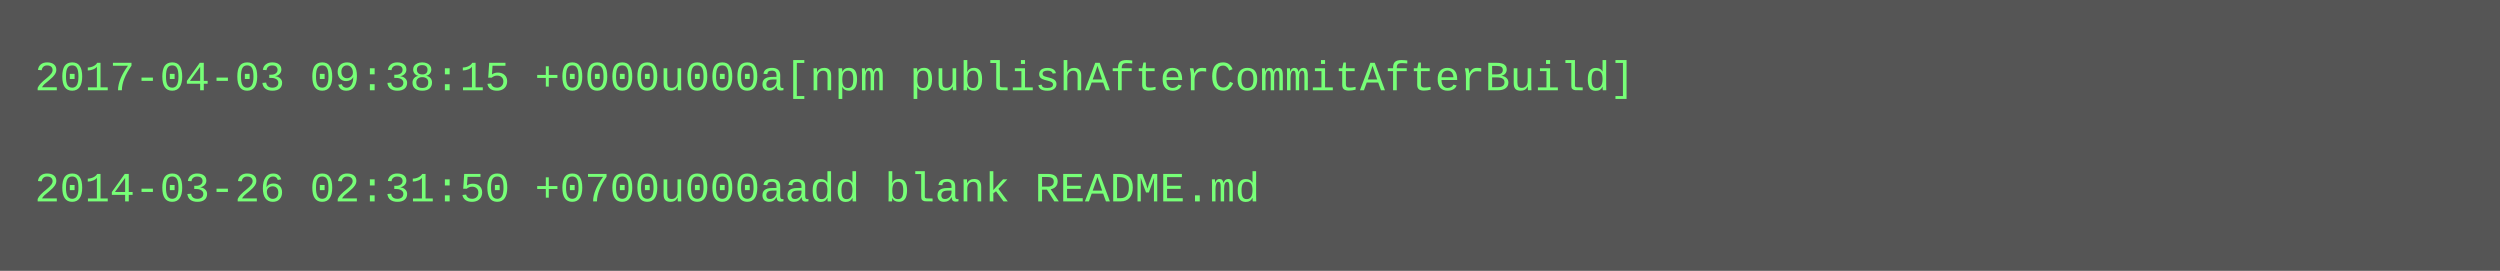
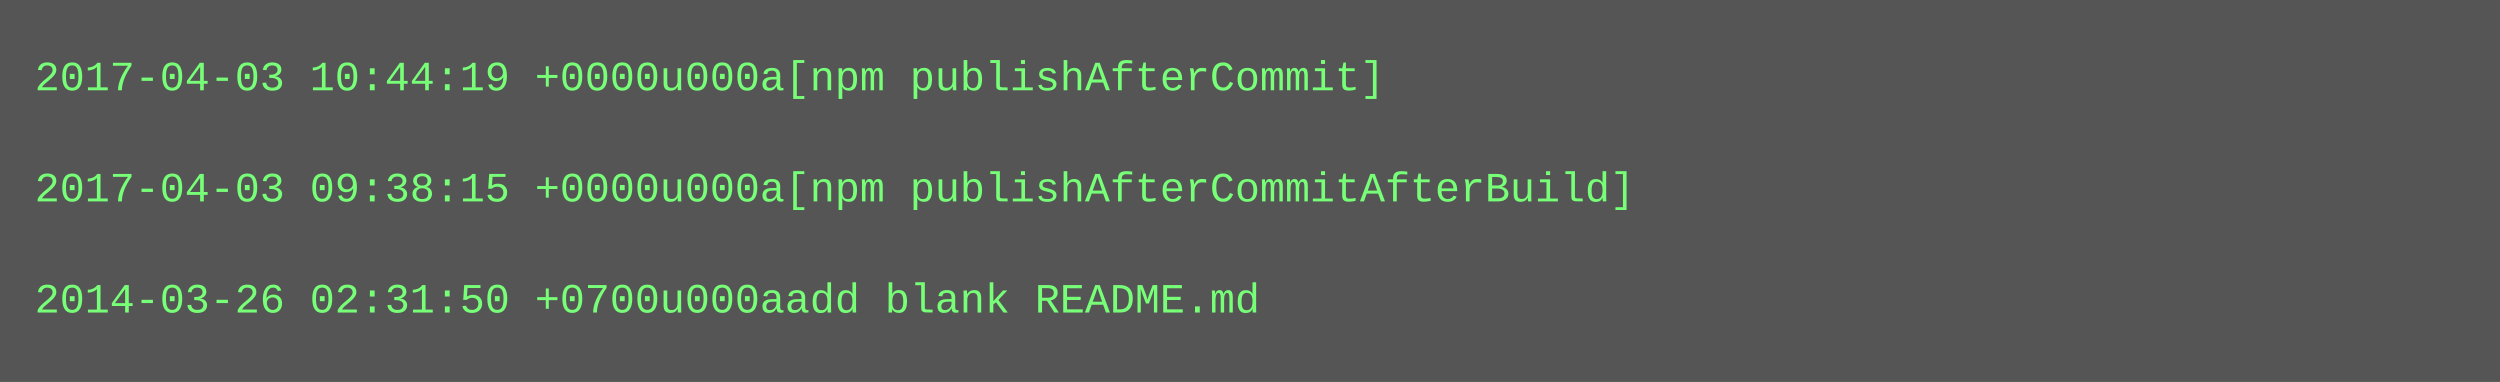
- <svg xmlns="http://www.w3.org/2000/svg" height="78" width="720">
-   <rect height="78" fill="#555" width="720" />
+ <svg xmlns="http://www.w3.org/2000/svg" height="110" width="720">
+   <rect height="110" fill="#555" width="720" />
  <text fill="#7f7" font-family="Courier New" font-size="12" xml:space="preserve">
-     <tspan x="10" y="26">2017-04-03 09:38:15 +0000u000a[npm publishAfterCommitAfterBuild]</tspan>
+     <tspan x="10" y="26">2017-04-03 10:44:19 +0000u000a[npm publishAfterCommit]</tspan>
    <tspan x="10" y="42" />
-     <tspan x="10" y="58">2014-03-26 02:31:50 +0700u000aadd blank README.md</tspan>
+     <tspan x="10" y="58">2017-04-03 09:38:15 +0000u000a[npm publishAfterCommitAfterBuild]</tspan>
+     <tspan x="10" y="74" />
+     <tspan x="10" y="90">2014-03-26 02:31:50 +0700u000aadd blank README.md</tspan>
  </text>
</svg>
